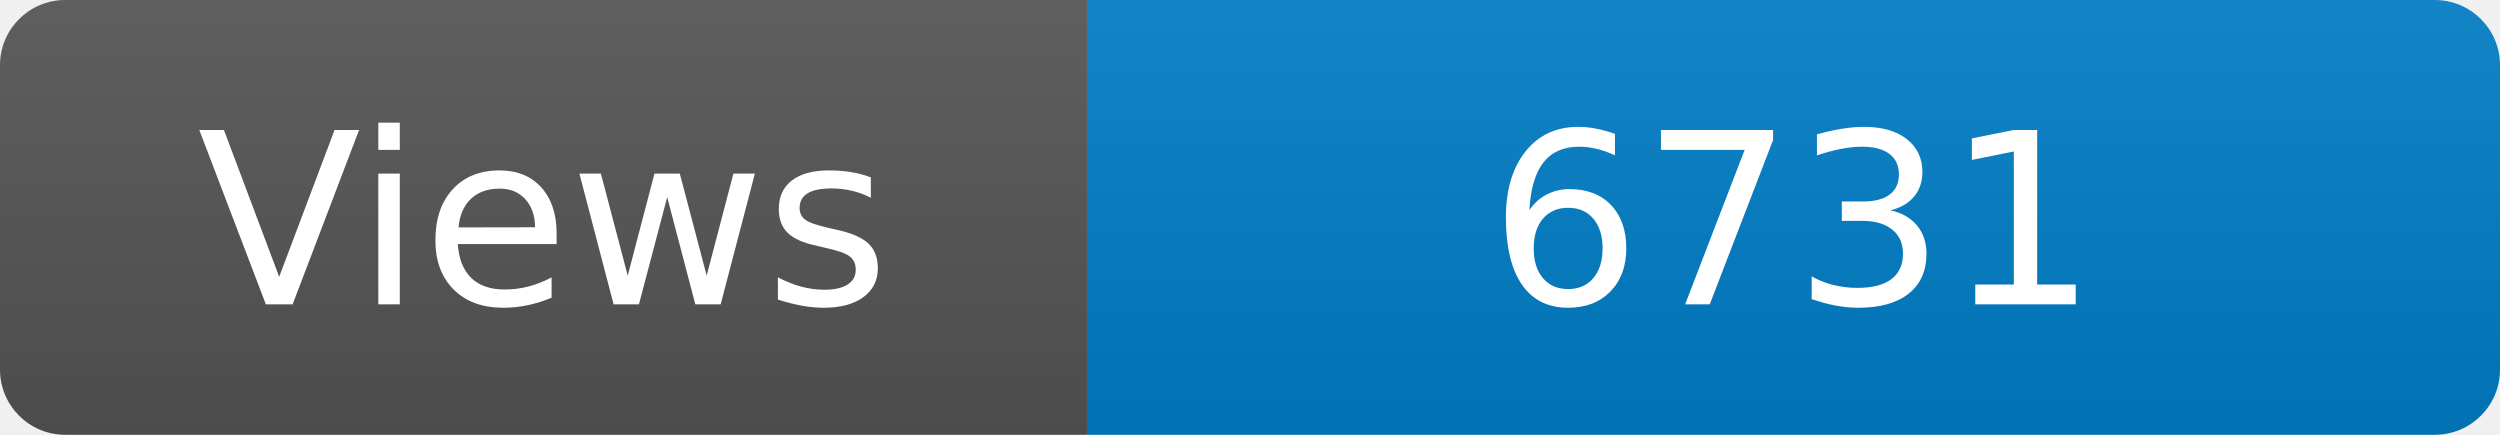
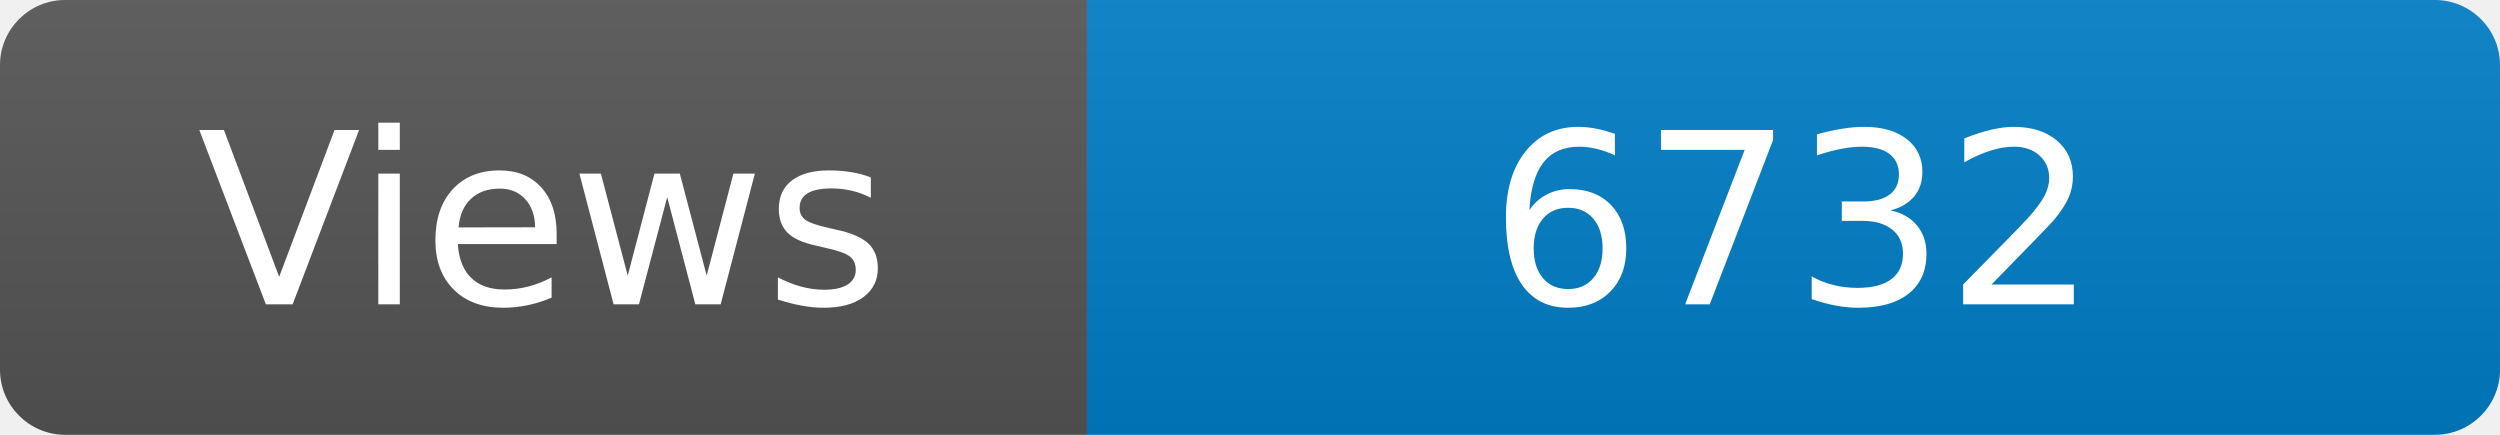
<svg xmlns="http://www.w3.org/2000/svg" width="115" height="20" role="img" aria-label="Maintained?: yes">
  <linearGradient id="s" x2="0" y2="100%">
    <stop offset="0" stop-color="#bbb" stop-opacity=".1" />
    <stop offset="1" stop-opacity=".1" />
  </linearGradient>
  <clipPath id="r">
    <rect width="115" height="20" rx="3" fill="#fff" />
  </clipPath>
  <g clip-path="url(#r)">
    <rect width="50" height="20" fill="#555" />
    <rect x="50" width="160" height="20" fill="#007ec6" />
    <rect width="115" height="20" fill="url(#s)" />
  </g>
  <g fill="#fff" text-anchor="middle" font-family="Verdana,Geneva,DejaVu Sans,sans-serif" font-size="110">
    <text x="250" y="140" transform="scale(.1)" fill="#fff">Views</text>
-     <text x="825" y="140" transform="scale(.1)" fill="#fff">6731</text>
+     <text x="825" y="140" transform="scale(.1)" fill="#fff">6732</text>
  </g>
</svg>
